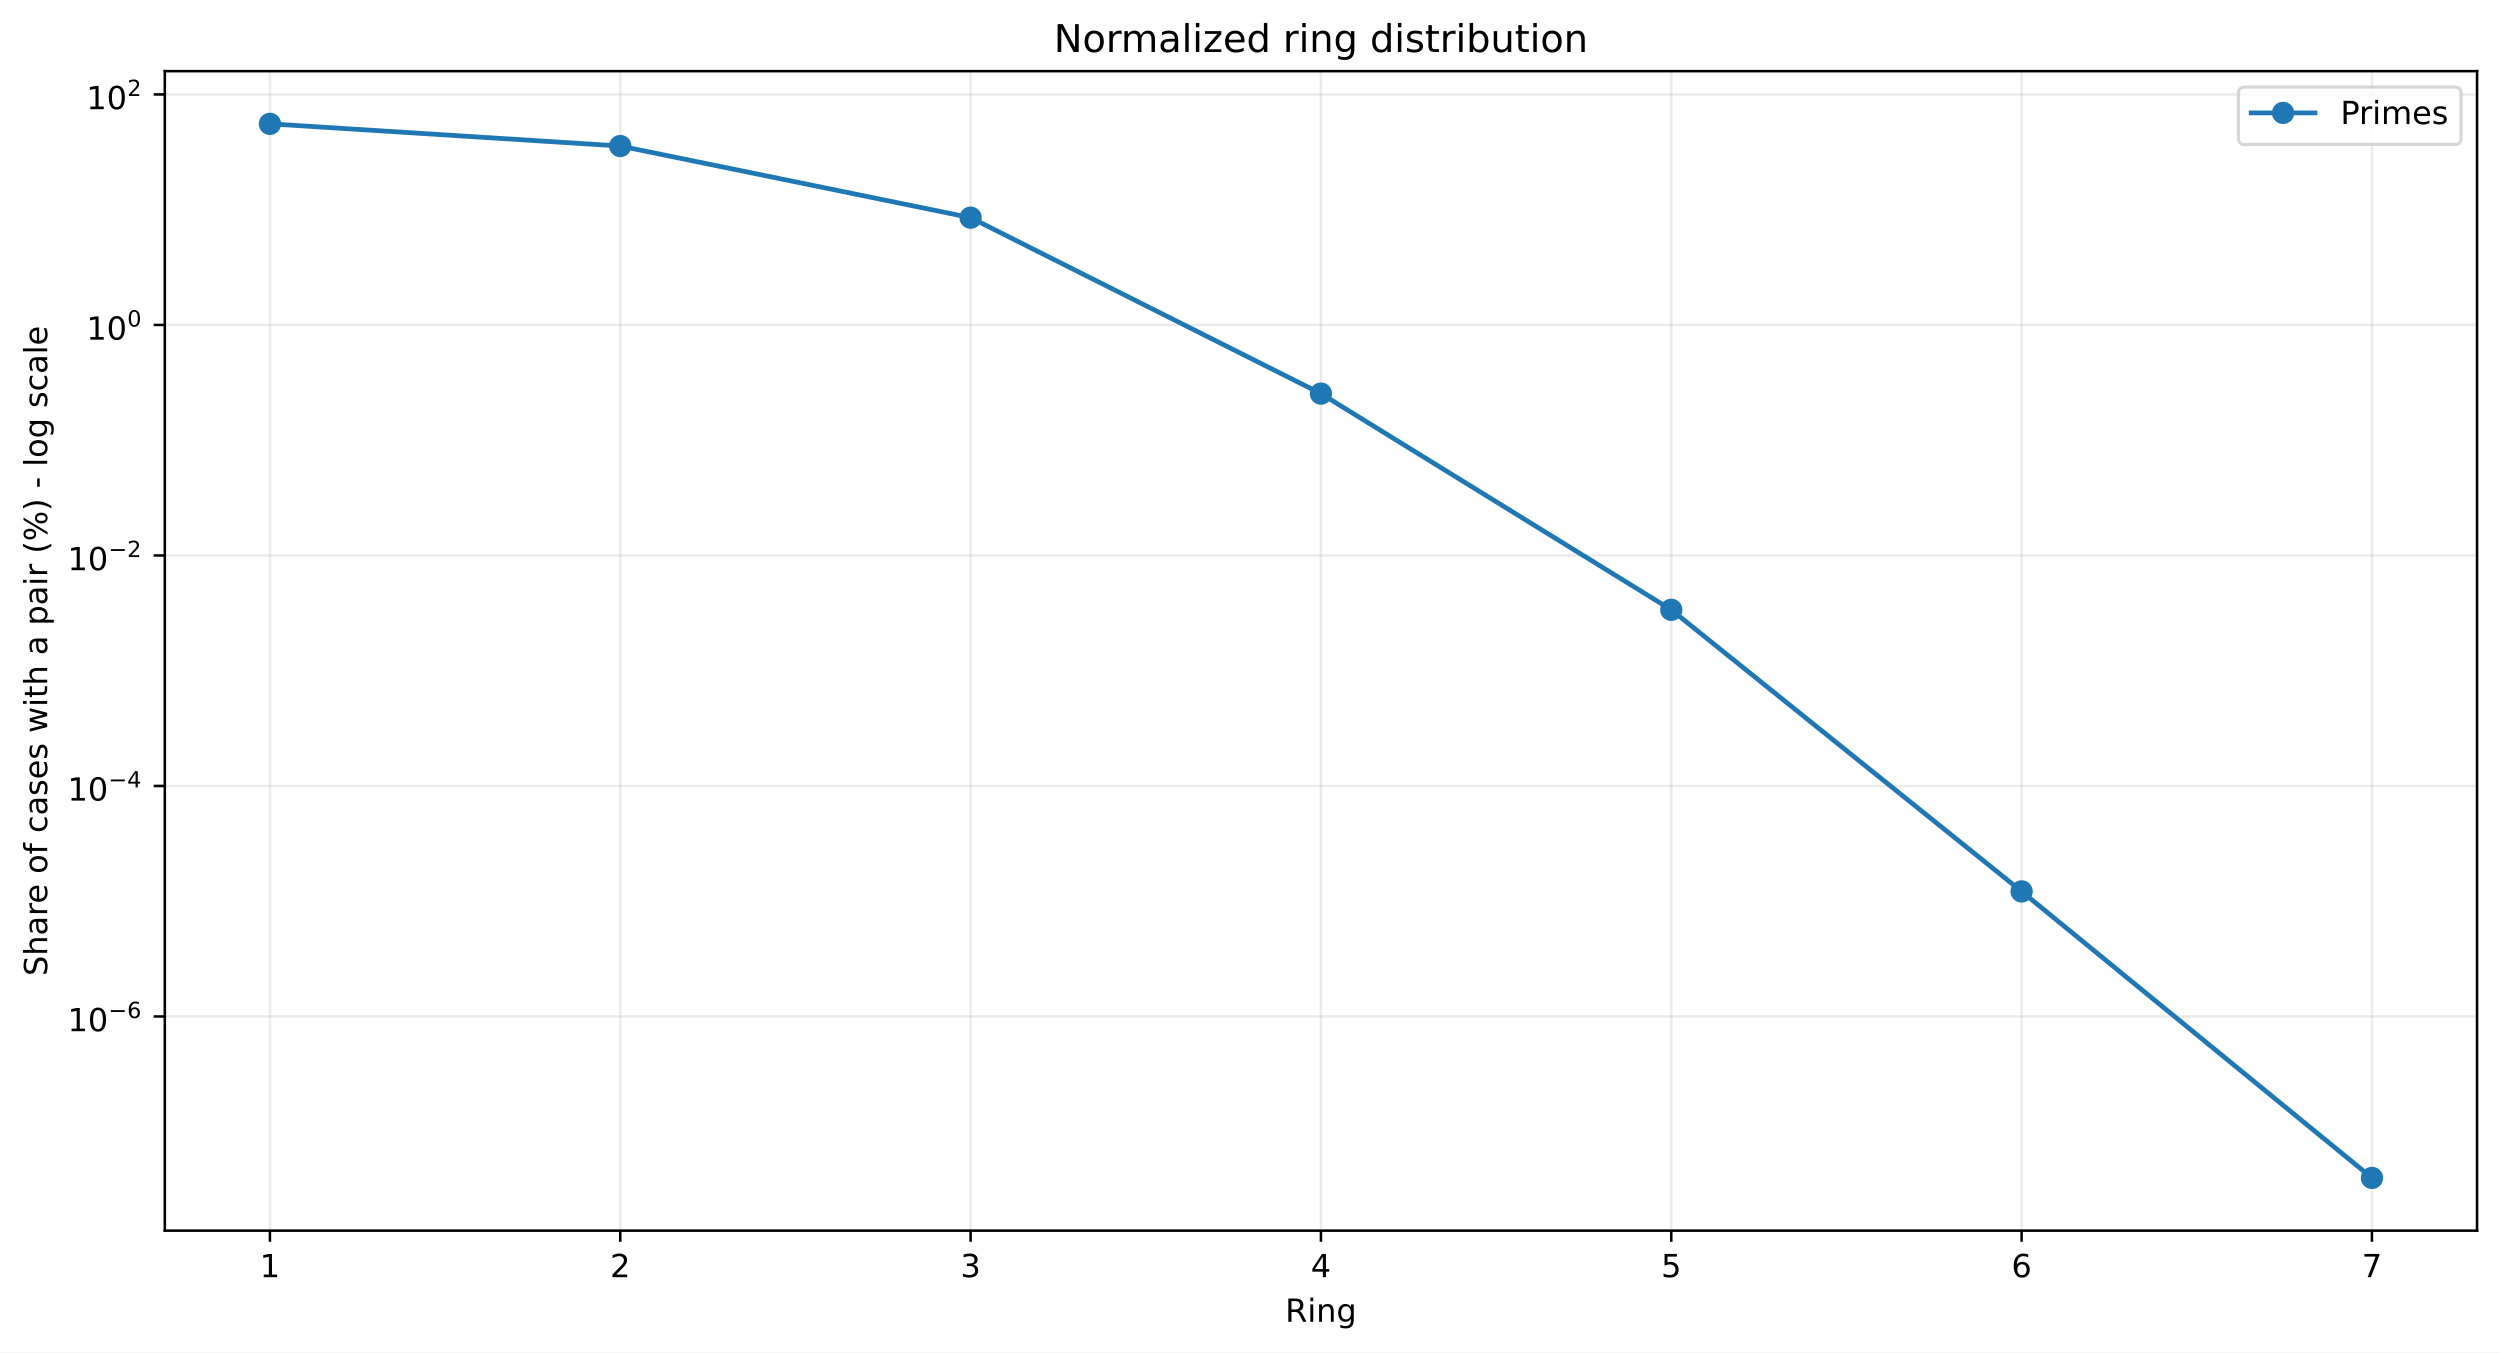
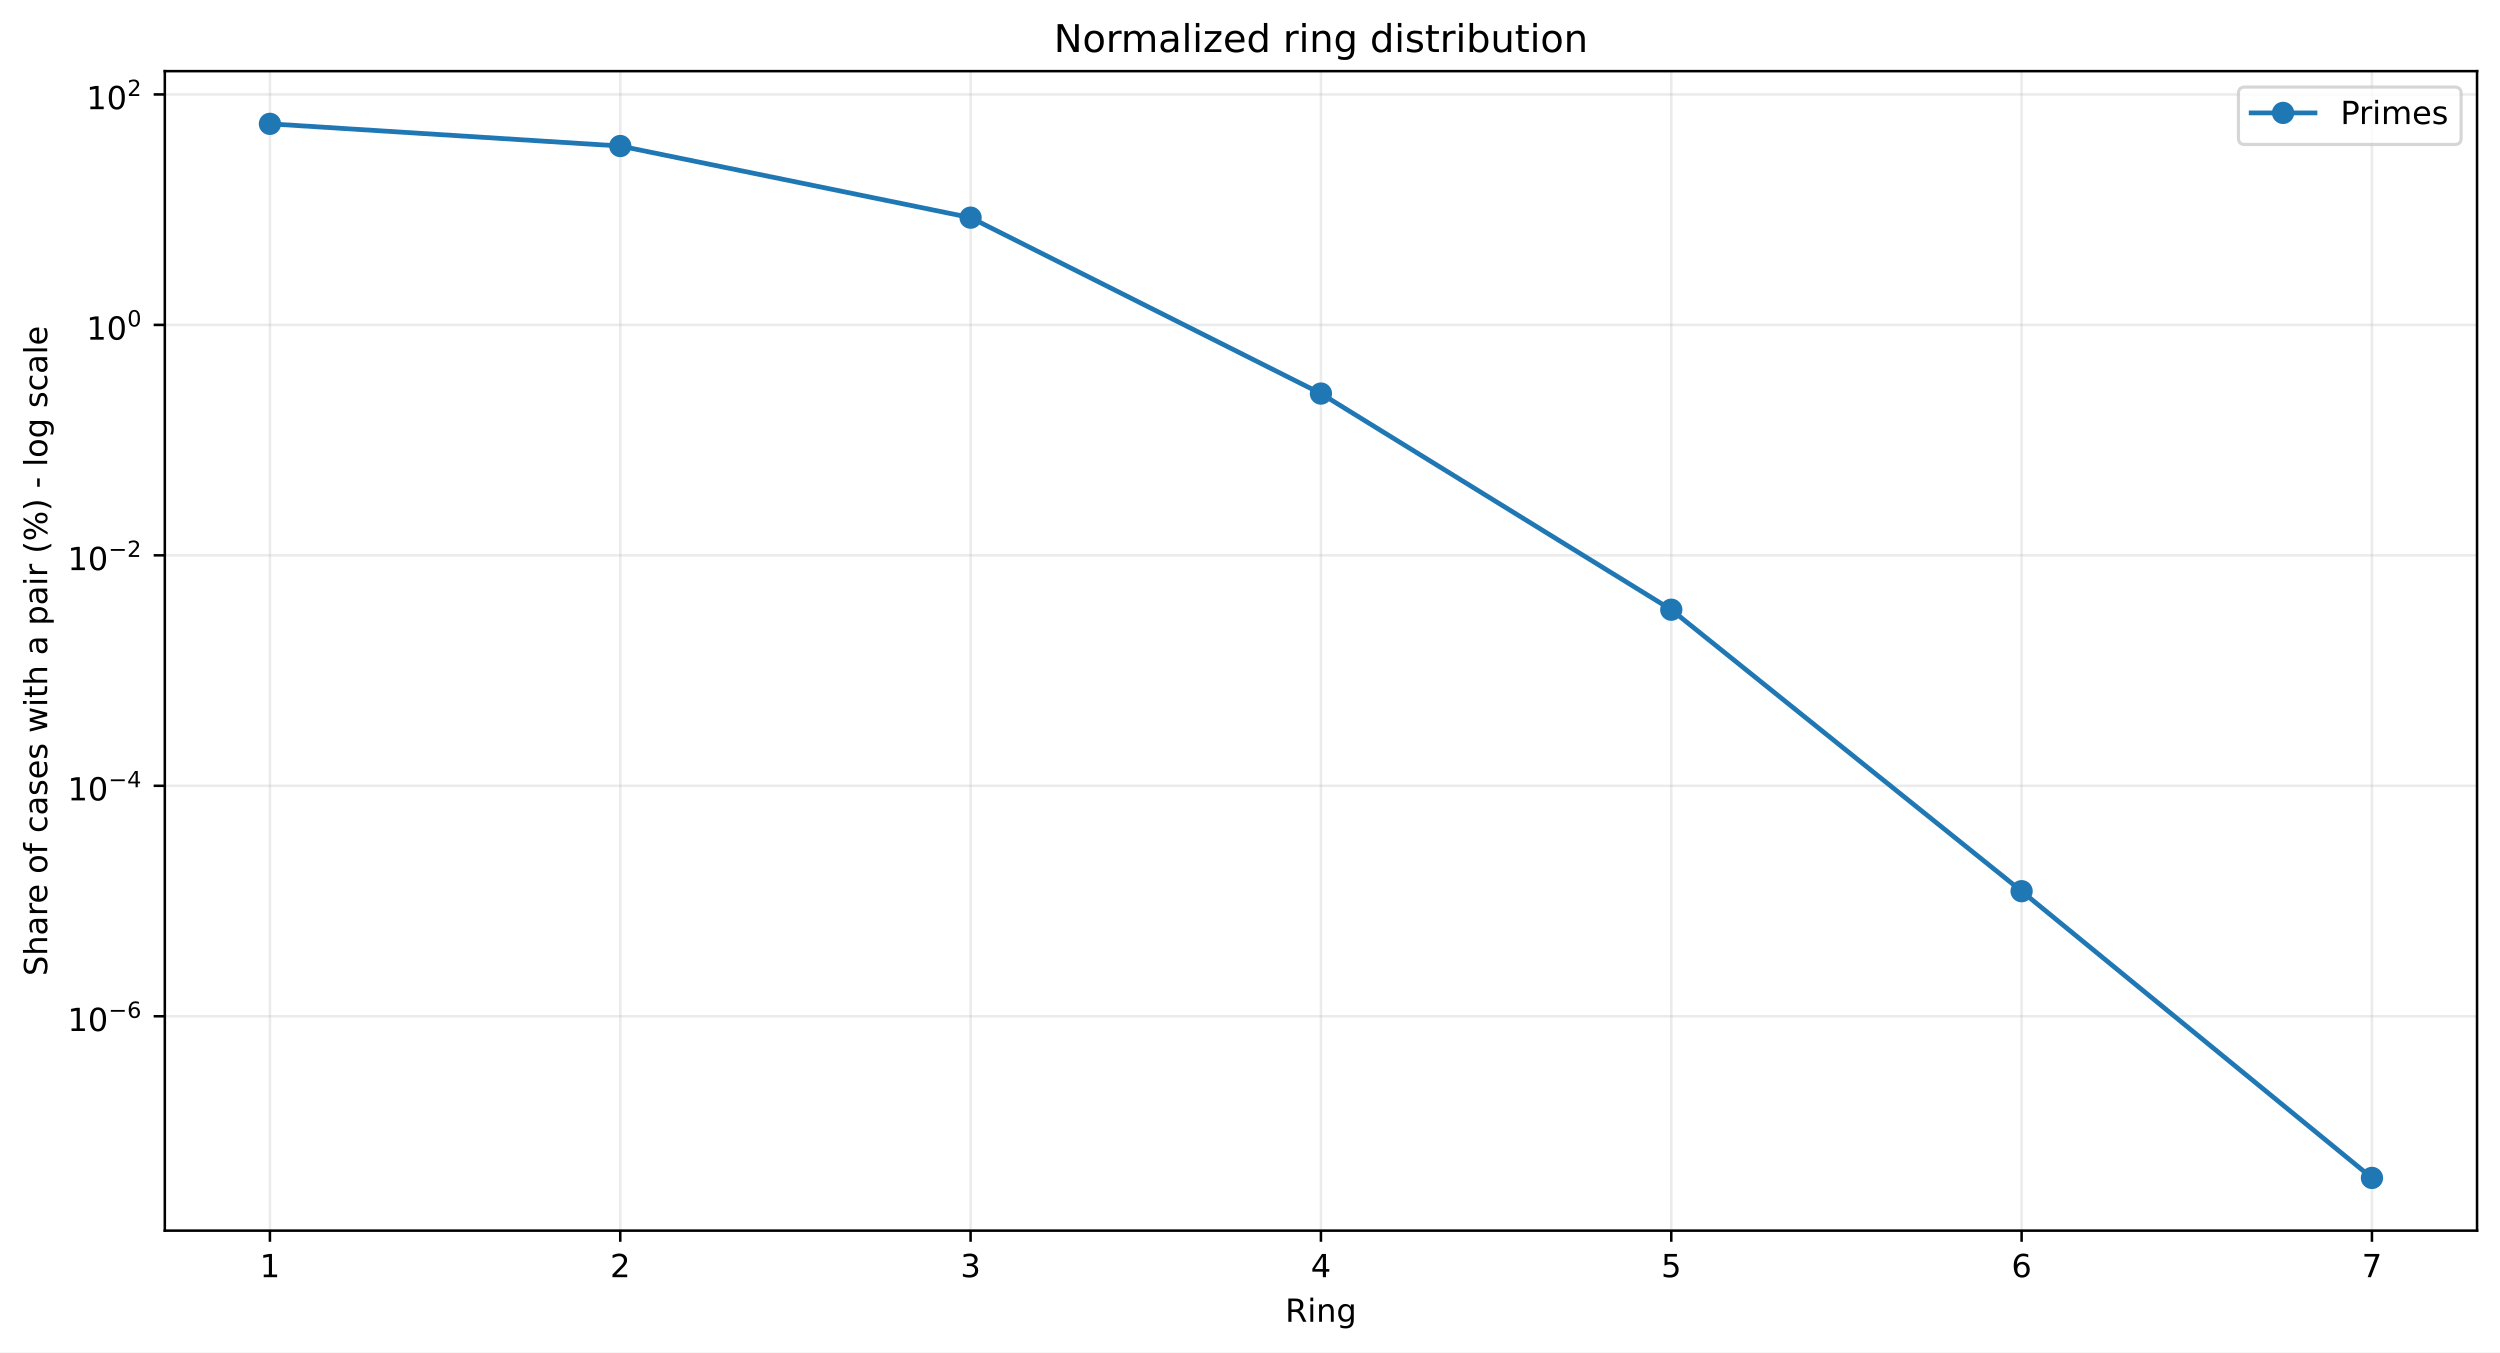
<svg xmlns="http://www.w3.org/2000/svg" xmlns:xlink="http://www.w3.org/1999/xlink" width="784.218pt" height="424.237pt" viewBox="0 0 784.218 424.237" version="1.1">
  <defs>
    <style type="text/css">*{stroke-linejoin: round; stroke-linecap: butt}</style>
  </defs>
  <g id="figure_1">
    <g id="patch_1">
      <path d="M 0 424.237  L 784.218 424.237  L 784.218 0  L 0 0  z " style="fill: #ffffff" />
    </g>
    <g id="axes_1">
      <g id="patch_2">
        <path d="M 51.701 386.036  L 777.018 386.036  L 777.018 22.318  L 51.701 22.318  z " style="fill: #ffffff" />
      </g>
      <g id="matplotlib.axis_1">
        <g id="xtick_1">
          <g id="line2d_1">
-             <path d="M 84.67 386.036  L 84.67 22.318  " clip-path="url(#p96c12494f4)" style="fill: none; stroke: #b0b0b0; stroke-opacity: 0.25; stroke-width: 0.8; stroke-linecap: square" />
+             <path d="M 84.67 386.036  L 84.67 22.318  " clip-path="url(#p11838d65e6)" style="fill: none; stroke: #b0b0b0; stroke-opacity: 0.25; stroke-width: 0.8; stroke-linecap: square" />
          </g>
          <g id="line2d_2">
            <defs>
-               <path id="m247fb6254e" d="M 0 0  L 0 3.5  " style="stroke: #000000; stroke-width: 0.8" />
+               <path id="mc57503787a" d="M 0 0  L 0 3.5  " style="stroke: #000000; stroke-width: 0.8" />
            </defs>
            <g>
-               <use xlink:href="#m247fb6254e" x="84.67" y="386.036" style="stroke: #000000; stroke-width: 0.8" />
+               <use xlink:href="#mc57503787a" x="84.67" y="386.036" style="stroke: #000000; stroke-width: 0.8" />
            </g>
          </g>
          <g id="text_1">
            <g transform="translate(81.48852 400.6334) scale(0.1 -0.1)">
              <defs>
                <path id="DejaVuSans-14" d="M 794 531  L 1825 531  L 1825 4091  L 703 3866  L 703 4441  L 1819 4666  L 2450 4666  L 2450 531  L 3481 531  L 3481 0  L 794 0  L 794 531  z " transform="scale(0.015625)" />
              </defs>
              <use xlink:href="#DejaVuSans-14" />
            </g>
          </g>
        </g>
        <g id="xtick_2">
          <g id="line2d_3">
-             <path d="M 194.566 386.036  L 194.566 22.318  " clip-path="url(#p96c12494f4)" style="fill: none; stroke: #b0b0b0; stroke-opacity: 0.25; stroke-width: 0.8; stroke-linecap: square" />
+             <path d="M 194.566 386.036  L 194.566 22.318  " clip-path="url(#p11838d65e6)" style="fill: none; stroke: #b0b0b0; stroke-opacity: 0.25; stroke-width: 0.8; stroke-linecap: square" />
          </g>
          <g id="line2d_4">
            <g>
-               <use xlink:href="#m247fb6254e" x="194.566" y="386.036" style="stroke: #000000; stroke-width: 0.8" />
+               <use xlink:href="#mc57503787a" x="194.566" y="386.036" style="stroke: #000000; stroke-width: 0.8" />
            </g>
          </g>
          <g id="text_2">
            <g transform="translate(191.3851 400.6334) scale(0.1 -0.1)">
              <defs>
                <path id="DejaVuSans-15" d="M 1228 531  L 3431 531  L 3431 0  L 469 0  L 469 531  Q 828 903 1448 1529  Q 2069 2156 2228 2338  Q 2531 2678 2651 2914  Q 2772 3150 2772 3378  Q 2772 3750 2511 3984  Q 2250 4219 1831 4219  Q 1534 4219 1204 4116  Q 875 4013 500 3803  L 500 4441  Q 881 4594 1212 4672  Q 1544 4750 1819 4750  Q 2544 4750 2975 4387  Q 3406 4025 3406 3419  Q 3406 3131 3298 2873  Q 3191 2616 2906 2266  Q 2828 2175 2409 1742  Q 1991 1309 1228 531  z " transform="scale(0.015625)" />
              </defs>
              <use xlink:href="#DejaVuSans-15" />
            </g>
          </g>
        </g>
        <g id="xtick_3">
          <g id="line2d_5">
-             <path d="M 304.463 386.036  L 304.463 22.318  " clip-path="url(#p96c12494f4)" style="fill: none; stroke: #b0b0b0; stroke-opacity: 0.25; stroke-width: 0.8; stroke-linecap: square" />
+             <path d="M 304.463 386.036  L 304.463 22.318  " clip-path="url(#p11838d65e6)" style="fill: none; stroke: #b0b0b0; stroke-opacity: 0.25; stroke-width: 0.8; stroke-linecap: square" />
          </g>
          <g id="line2d_6">
            <g>
-               <use xlink:href="#m247fb6254e" x="304.463" y="386.036" style="stroke: #000000; stroke-width: 0.8" />
+               <use xlink:href="#mc57503787a" x="304.463" y="386.036" style="stroke: #000000; stroke-width: 0.8" />
            </g>
          </g>
          <g id="text_3">
            <g transform="translate(301.2817 400.6334) scale(0.1 -0.1)">
              <defs>
                <path id="DejaVuSans-16" d="M 2597 2516  Q 3050 2419 3304 2112  Q 3559 1806 3559 1356  Q 3559 666 3084 287  Q 2609 -91 1734 -91  Q 1441 -91 1130 -33  Q 819 25 488 141  L 488 750  Q 750 597 1062 519  Q 1375 441 1716 441  Q 2309 441 2620 675  Q 2931 909 2931 1356  Q 2931 1769 2642 2001  Q 2353 2234 1838 2234  L 1294 2234  L 1294 2753  L 1863 2753  Q 2328 2753 2575 2939  Q 2822 3125 2822 3475  Q 2822 3834 2567 4026  Q 2313 4219 1838 4219  Q 1578 4219 1281 4162  Q 984 4106 628 3988  L 628 4550  Q 988 4650 1302 4700  Q 1616 4750 1894 4750  Q 2613 4750 3031 4423  Q 3450 4097 3450 3541  Q 3450 3153 3228 2886  Q 3006 2619 2597 2516  z " transform="scale(0.015625)" />
              </defs>
              <use xlink:href="#DejaVuSans-16" />
            </g>
          </g>
        </g>
        <g id="xtick_4">
          <g id="line2d_7">
-             <path d="M 414.36 386.036  L 414.36 22.318  " clip-path="url(#p96c12494f4)" style="fill: none; stroke: #b0b0b0; stroke-opacity: 0.25; stroke-width: 0.8; stroke-linecap: square" />
+             <path d="M 414.36 386.036  L 414.36 22.318  " clip-path="url(#p11838d65e6)" style="fill: none; stroke: #b0b0b0; stroke-opacity: 0.25; stroke-width: 0.8; stroke-linecap: square" />
          </g>
          <g id="line2d_8">
            <g>
-               <use xlink:href="#m247fb6254e" x="414.36" y="386.036" style="stroke: #000000; stroke-width: 0.8" />
+               <use xlink:href="#mc57503787a" x="414.36" y="386.036" style="stroke: #000000; stroke-width: 0.8" />
            </g>
          </g>
          <g id="text_4">
            <g transform="translate(411.1784 400.6334) scale(0.1 -0.1)">
              <defs>
                <path id="DejaVuSans-17" d="M 2419 4116  L 825 1625  L 2419 1625  L 2419 4116  z M 2253 4666  L 3047 4666  L 3047 1625  L 3713 1625  L 3713 1100  L 3047 1100  L 3047 0  L 2419 0  L 2419 1100  L 313 1100  L 313 1709  L 2253 4666  z " transform="scale(0.015625)" />
              </defs>
              <use xlink:href="#DejaVuSans-17" />
            </g>
          </g>
        </g>
        <g id="xtick_5">
          <g id="line2d_9">
-             <path d="M 524.256 386.036  L 524.256 22.318  " clip-path="url(#p96c12494f4)" style="fill: none; stroke: #b0b0b0; stroke-opacity: 0.25; stroke-width: 0.8; stroke-linecap: square" />
+             <path d="M 524.256 386.036  L 524.256 22.318  " clip-path="url(#p11838d65e6)" style="fill: none; stroke: #b0b0b0; stroke-opacity: 0.25; stroke-width: 0.8; stroke-linecap: square" />
          </g>
          <g id="line2d_10">
            <g>
-               <use xlink:href="#m247fb6254e" x="524.256" y="386.036" style="stroke: #000000; stroke-width: 0.8" />
+               <use xlink:href="#mc57503787a" x="524.256" y="386.036" style="stroke: #000000; stroke-width: 0.8" />
            </g>
          </g>
          <g id="text_5">
            <g transform="translate(521.075 400.6334) scale(0.1 -0.1)">
              <defs>
                <path id="DejaVuSans-18" d="M 691 4666  L 3169 4666  L 3169 4134  L 1269 4134  L 1269 2991  Q 1406 3038 1543 3061  Q 1681 3084 1819 3084  Q 2600 3084 3056 2656  Q 3513 2228 3513 1497  Q 3513 744 3044 326  Q 2575 -91 1722 -91  Q 1428 -91 1123 -41  Q 819 9 494 109  L 494 744  Q 775 591 1075 516  Q 1375 441 1709 441  Q 2250 441 2565 725  Q 2881 1009 2881 1497  Q 2881 1984 2565 2268  Q 2250 2553 1709 2553  Q 1456 2553 1204 2497  Q 953 2441 691 2322  L 691 4666  z " transform="scale(0.015625)" />
              </defs>
              <use xlink:href="#DejaVuSans-18" />
            </g>
          </g>
        </g>
        <g id="xtick_6">
          <g id="line2d_11">
-             <path d="M 634.153 386.036  L 634.153 22.318  " clip-path="url(#p96c12494f4)" style="fill: none; stroke: #b0b0b0; stroke-opacity: 0.25; stroke-width: 0.8; stroke-linecap: square" />
+             <path d="M 634.153 386.036  L 634.153 22.318  " clip-path="url(#p11838d65e6)" style="fill: none; stroke: #b0b0b0; stroke-opacity: 0.25; stroke-width: 0.8; stroke-linecap: square" />
          </g>
          <g id="line2d_12">
            <g>
-               <use xlink:href="#m247fb6254e" x="634.153" y="386.036" style="stroke: #000000; stroke-width: 0.8" />
+               <use xlink:href="#mc57503787a" x="634.153" y="386.036" style="stroke: #000000; stroke-width: 0.8" />
            </g>
          </g>
          <g id="text_6">
            <g transform="translate(630.9716 400.6334) scale(0.1 -0.1)">
              <defs>
                <path id="DejaVuSans-19" d="M 2113 2584  Q 1688 2584 1439 2293  Q 1191 2003 1191 1497  Q 1191 994 1439 701  Q 1688 409 2113 409  Q 2538 409 2786 701  Q 3034 994 3034 1497  Q 3034 2003 2786 2293  Q 2538 2584 2113 2584  z M 3366 4563  L 3366 3988  Q 3128 4100 2886 4159  Q 2644 4219 2406 4219  Q 1781 4219 1451 3797  Q 1122 3375 1075 2522  Q 1259 2794 1537 2939  Q 1816 3084 2150 3084  Q 2853 3084 3261 2657  Q 3669 2231 3669 1497  Q 3669 778 3244 343  Q 2819 -91 2113 -91  Q 1303 -91 875 529  Q 447 1150 447 2328  Q 447 3434 972 4092  Q 1497 4750 2381 4750  Q 2619 4750 2861 4703  Q 3103 4656 3366 4563  z " transform="scale(0.015625)" />
              </defs>
              <use xlink:href="#DejaVuSans-19" />
            </g>
          </g>
        </g>
        <g id="xtick_7">
          <g id="line2d_13">
-             <path d="M 744.049 386.036  L 744.049 22.318  " clip-path="url(#p96c12494f4)" style="fill: none; stroke: #b0b0b0; stroke-opacity: 0.25; stroke-width: 0.8; stroke-linecap: square" />
+             <path d="M 744.049 386.036  L 744.049 22.318  " clip-path="url(#p11838d65e6)" style="fill: none; stroke: #b0b0b0; stroke-opacity: 0.25; stroke-width: 0.8; stroke-linecap: square" />
          </g>
          <g id="line2d_14">
            <g>
-               <use xlink:href="#m247fb6254e" x="744.049" y="386.036" style="stroke: #000000; stroke-width: 0.8" />
+               <use xlink:href="#mc57503787a" x="744.049" y="386.036" style="stroke: #000000; stroke-width: 0.8" />
            </g>
          </g>
          <g id="text_7">
            <g transform="translate(740.8682 400.6334) scale(0.1 -0.1)">
              <defs>
                <path id="DejaVuSans-1a" d="M 525 4666  L 3525 4666  L 3525 4397  L 1831 0  L 1172 0  L 2766 4134  L 525 4134  L 525 4666  z " transform="scale(0.015625)" />
              </defs>
              <use xlink:href="#DejaVuSans-1a" />
            </g>
          </g>
        </g>
        <g id="text_8">
          <g transform="translate(403.1534 414.6342) scale(0.1 -0.1)">
            <defs>
              <path id="DejaVuSans-35" d="M 2841 2188  Q 3044 2119 3236 1894  Q 3428 1669 3622 1275  L 4263 0  L 3584 0  L 2988 1197  Q 2756 1666 2539 1819  Q 2322 1972 1947 1972  L 1259 1972  L 1259 0  L 628 0  L 628 4666  L 2053 4666  Q 2853 4666 3247 4331  Q 3641 3997 3641 3322  Q 3641 2881 3436 2590  Q 3231 2300 2841 2188  z M 1259 4147  L 1259 2491  L 2053 2491  Q 2509 2491 2742 2702  Q 2975 2913 2975 3322  Q 2975 3731 2742 3939  Q 2509 4147 2053 4147  L 1259 4147  z " transform="scale(0.015625)" />
              <path id="DejaVuSans-4c" d="M 603 3500  L 1178 3500  L 1178 0  L 603 0  L 603 3500  z M 603 4863  L 1178 4863  L 1178 4134  L 603 4134  L 603 4863  z " transform="scale(0.015625)" />
              <path id="DejaVuSans-51" d="M 3513 2113  L 3513 0  L 2938 0  L 2938 2094  Q 2938 2591 2744 2837  Q 2550 3084 2163 3084  Q 1697 3084 1428 2787  Q 1159 2491 1159 1978  L 1159 0  L 581 0  L 581 3500  L 1159 3500  L 1159 2956  Q 1366 3272 1645 3428  Q 1925 3584 2291 3584  Q 2894 3584 3203 3211  Q 3513 2838 3513 2113  z " transform="scale(0.015625)" />
              <path id="DejaVuSans-4a" d="M 2906 1791  Q 2906 2416 2648 2759  Q 2391 3103 1925 3103  Q 1463 3103 1205 2759  Q 947 2416 947 1791  Q 947 1169 1205 825  Q 1463 481 1925 481  Q 2391 481 2648 825  Q 2906 1169 2906 1791  z M 3481 434  Q 3481 -459 3084 -895  Q 2688 -1331 1869 -1331  Q 1566 -1331 1297 -1286  Q 1028 -1241 775 -1147  L 775 -588  Q 1028 -725 1275 -790  Q 1522 -856 1778 -856  Q 2344 -856 2625 -561  Q 2906 -266 2906 331  L 2906 616  Q 2728 306 2450 153  Q 2172 0 1784 0  Q 1141 0 747 490  Q 353 981 353 1791  Q 353 2603 747 3093  Q 1141 3584 1784 3584  Q 2172 3584 2450 3431  Q 2728 3278 2906 2969  L 2906 3500  L 3481 3500  L 3481 434  z " transform="scale(0.015625)" />
            </defs>
            <use xlink:href="#DejaVuSans-35" />
            <use xlink:href="#DejaVuSans-4c" transform="translate(69.48438 0)" />
            <use xlink:href="#DejaVuSans-51" transform="translate(97.26562 0)" />
            <use xlink:href="#DejaVuSans-4a" transform="translate(160.6406 0)" />
          </g>
        </g>
      </g>
      <g id="matplotlib.axis_2">
        <g id="ytick_1">
          <g id="line2d_15">
-             <path d="M 51.701 318.856  L 777.018 318.856  " clip-path="url(#p96c12494f4)" style="fill: none; stroke: #b0b0b0; stroke-opacity: 0.25; stroke-width: 0.8; stroke-linecap: square" />
+             <path d="M 51.701 318.794  L 777.018 318.794  " clip-path="url(#p11838d65e6)" style="fill: none; stroke: #b0b0b0; stroke-opacity: 0.25; stroke-width: 0.8; stroke-linecap: square" />
          </g>
          <g id="line2d_16">
            <defs>
-               <path id="mc69395d43e" d="M 0 0  L -3.5 0  " style="stroke: #000000; stroke-width: 0.8" />
+               <path id="m5b555ab1b7" d="M 0 0  L -3.5 0  " style="stroke: #000000; stroke-width: 0.8" />
            </defs>
            <g>
-               <use xlink:href="#mc69395d43e" x="51.701" y="318.856" style="stroke: #000000; stroke-width: 0.8" />
+               <use xlink:href="#m5b555ab1b7" x="51.701" y="318.794" style="stroke: #000000; stroke-width: 0.8" />
            </g>
          </g>
          <g id="text_9">
-             <g transform="translate(21.20078 323.5564) scale(0.1 -0.1)">
+             <g transform="translate(21.20078 323.4938) scale(0.1 -0.1)">
              <defs>
                <path id="DejaVuSans-13" d="M 2034 4250  Q 1547 4250 1301 3770  Q 1056 3291 1056 2328  Q 1056 1369 1301 889  Q 1547 409 2034 409  Q 2525 409 2770 889  Q 3016 1369 3016 2328  Q 3016 3291 2770 3770  Q 2525 4250 2034 4250  z M 2034 4750  Q 2819 4750 3233 4129  Q 3647 3509 3647 2328  Q 3647 1150 3233 529  Q 2819 -91 2034 -91  Q 1250 -91 836 529  Q 422 1150 422 2328  Q 422 3509 836 4129  Q 1250 4750 2034 4750  z " transform="scale(0.015625)" />
                <path id="DejaVuSans-c9c" d="M 678 2272  L 4684 2272  L 4684 1741  L 678 1741  L 678 2272  z " transform="scale(0.015625)" />
              </defs>
              <use xlink:href="#DejaVuSans-14" transform="translate(0 0.746875)" />
              <use xlink:href="#DejaVuSans-13" transform="translate(63.62305 0.746875)" />
              <use xlink:href="#DejaVuSans-c9c" transform="translate(128.2031 42.04688) scale(0.7)" />
              <use xlink:href="#DejaVuSans-19" transform="translate(186.8555 42.04688) scale(0.7)" />
            </g>
          </g>
        </g>
        <g id="ytick_2">
          <g id="line2d_17">
-             <path d="M 51.701 246.548  L 777.018 246.548  " clip-path="url(#p96c12494f4)" style="fill: none; stroke: #b0b0b0; stroke-opacity: 0.25; stroke-width: 0.8; stroke-linecap: square" />
+             <path d="M 51.701 246.501  L 777.018 246.501  " clip-path="url(#p11838d65e6)" style="fill: none; stroke: #b0b0b0; stroke-opacity: 0.25; stroke-width: 0.8; stroke-linecap: square" />
          </g>
          <g id="line2d_18">
            <g>
-               <use xlink:href="#mc69395d43e" x="51.701" y="246.548" style="stroke: #000000; stroke-width: 0.8" />
+               <use xlink:href="#m5b555ab1b7" x="51.701" y="246.501" style="stroke: #000000; stroke-width: 0.8" />
            </g>
          </g>
          <g id="text_10">
-             <g transform="translate(21.20078 251.1977) scale(0.1 -0.1)">
+             <g transform="translate(21.20078 251.1512) scale(0.1 -0.1)">
              <use xlink:href="#DejaVuSans-14" transform="translate(0 0.665625)" />
              <use xlink:href="#DejaVuSans-13" transform="translate(63.62305 0.665625)" />
              <use xlink:href="#DejaVuSans-c9c" transform="translate(128.2031 41.96563) scale(0.7)" />
              <use xlink:href="#DejaVuSans-17" transform="translate(186.8555 41.96563) scale(0.7)" />
            </g>
          </g>
        </g>
        <g id="ytick_3">
          <g id="line2d_19">
-             <path d="M 51.701 174.239  L 777.018 174.239  " clip-path="url(#p96c12494f4)" style="fill: none; stroke: #b0b0b0; stroke-opacity: 0.25; stroke-width: 0.8; stroke-linecap: square" />
+             <path d="M 51.701 174.209  L 777.018 174.209  " clip-path="url(#p11838d65e6)" style="fill: none; stroke: #b0b0b0; stroke-opacity: 0.25; stroke-width: 0.8; stroke-linecap: square" />
          </g>
          <g id="line2d_20">
            <g>
-               <use xlink:href="#mc69395d43e" x="51.701" y="174.239" style="stroke: #000000; stroke-width: 0.8" />
+               <use xlink:href="#m5b555ab1b7" x="51.701" y="174.209" style="stroke: #000000; stroke-width: 0.8" />
            </g>
          </g>
          <g id="text_11">
-             <g transform="translate(21.20078 178.939) scale(0.1 -0.1)">
+             <g transform="translate(21.20078 178.9087) scale(0.1 -0.1)">
              <use xlink:href="#DejaVuSans-14" transform="translate(0 0.746875)" />
              <use xlink:href="#DejaVuSans-13" transform="translate(63.62305 0.746875)" />
              <use xlink:href="#DejaVuSans-c9c" transform="translate(128.2031 42.04688) scale(0.7)" />
              <use xlink:href="#DejaVuSans-15" transform="translate(186.8555 42.04688) scale(0.7)" />
            </g>
          </g>
        </g>
        <g id="ytick_4">
          <g id="line2d_21">
-             <path d="M 51.701 101.93  L 777.018 101.93  " clip-path="url(#p96c12494f4)" style="fill: none; stroke: #b0b0b0; stroke-opacity: 0.25; stroke-width: 0.8; stroke-linecap: square" />
+             <path d="M 51.701 101.916  L 777.018 101.916  " clip-path="url(#p11838d65e6)" style="fill: none; stroke: #b0b0b0; stroke-opacity: 0.25; stroke-width: 0.8; stroke-linecap: square" />
          </g>
          <g id="line2d_22">
            <g>
-               <use xlink:href="#mc69395d43e" x="51.701" y="101.93" style="stroke: #000000; stroke-width: 0.8" />
+               <use xlink:href="#m5b555ab1b7" x="51.701" y="101.916" style="stroke: #000000; stroke-width: 0.8" />
            </g>
          </g>
          <g id="text_12">
-             <g transform="translate(27.10078 106.6303) scale(0.1 -0.1)">
+             <g transform="translate(27.10078 106.6162) scale(0.1 -0.1)">
              <use xlink:href="#DejaVuSans-14" transform="translate(0 0.746875)" />
              <use xlink:href="#DejaVuSans-13" transform="translate(63.62305 0.746875)" />
              <use xlink:href="#DejaVuSans-13" transform="translate(128.2031 42.04688) scale(0.7)" />
            </g>
          </g>
        </g>
        <g id="ytick_5">
          <g id="line2d_23">
-             <path d="M 51.701 29.622  L 777.018 29.622  " clip-path="url(#p96c12494f4)" style="fill: none; stroke: #b0b0b0; stroke-opacity: 0.25; stroke-width: 0.8; stroke-linecap: square" />
+             <path d="M 51.701 29.624  L 777.018 29.624  " clip-path="url(#p11838d65e6)" style="fill: none; stroke: #b0b0b0; stroke-opacity: 0.25; stroke-width: 0.8; stroke-linecap: square" />
          </g>
          <g id="line2d_24">
            <g>
-               <use xlink:href="#mc69395d43e" x="51.701" y="29.622" style="stroke: #000000; stroke-width: 0.8" />
+               <use xlink:href="#m5b555ab1b7" x="51.701" y="29.624" style="stroke: #000000; stroke-width: 0.8" />
            </g>
          </g>
          <g id="text_13">
-             <g transform="translate(27.10078 34.32154) scale(0.1 -0.1)">
+             <g transform="translate(27.10078 34.3236) scale(0.1 -0.1)">
              <use xlink:href="#DejaVuSans-14" transform="translate(0 0.746875)" />
              <use xlink:href="#DejaVuSans-13" transform="translate(63.62305 0.746875)" />
              <use xlink:href="#DejaVuSans-15" transform="translate(128.2031 42.04688) scale(0.7)" />
            </g>
          </g>
        </g>
        <g id="text_14">
          <g transform="translate(14.79844 306.1426) rotate(-90) scale(0.1 -0.1)">
            <defs>
              <path id="DejaVuSans-36" d="M 3425 4513  L 3425 3897  Q 3066 4069 2747 4153  Q 2428 4238 2131 4238  Q 1616 4238 1336 4038  Q 1056 3838 1056 3469  Q 1056 3159 1242 3001  Q 1428 2844 1947 2747  L 2328 2669  Q 3034 2534 3370 2195  Q 3706 1856 3706 1288  Q 3706 609 3251 259  Q 2797 -91 1919 -91  Q 1588 -91 1214 -16  Q 841 59 441 206  L 441 856  Q 825 641 1194 531  Q 1563 422 1919 422  Q 2459 422 2753 634  Q 3047 847 3047 1241  Q 3047 1584 2836 1778  Q 2625 1972 2144 2069  L 1759 2144  Q 1053 2284 737 2584  Q 422 2884 422 3419  Q 422 4038 858 4394  Q 1294 4750 2059 4750  Q 2388 4750 2728 4690  Q 3069 4631 3425 4513  z " transform="scale(0.015625)" />
              <path id="DejaVuSans-4b" d="M 3513 2113  L 3513 0  L 2938 0  L 2938 2094  Q 2938 2591 2744 2837  Q 2550 3084 2163 3084  Q 1697 3084 1428 2787  Q 1159 2491 1159 1978  L 1159 0  L 581 0  L 581 4863  L 1159 4863  L 1159 2956  Q 1366 3272 1645 3428  Q 1925 3584 2291 3584  Q 2894 3584 3203 3211  Q 3513 2838 3513 2113  z " transform="scale(0.015625)" />
              <path id="DejaVuSans-44" d="M 2194 1759  Q 1497 1759 1228 1600  Q 959 1441 959 1056  Q 959 750 1161 570  Q 1363 391 1709 391  Q 2188 391 2477 730  Q 2766 1069 2766 1631  L 2766 1759  L 2194 1759  z M 3341 1997  L 3341 0  L 2766 0  L 2766 531  Q 2569 213 2275 61  Q 1981 -91 1556 -91  Q 1019 -91 701 211  Q 384 513 384 1019  Q 384 1609 779 1909  Q 1175 2209 1959 2209  L 2766 2209  L 2766 2266  Q 2766 2663 2505 2880  Q 2244 3097 1772 3097  Q 1472 3097 1187 3025  Q 903 2953 641 2809  L 641 3341  Q 956 3463 1253 3523  Q 1550 3584 1831 3584  Q 2591 3584 2966 3190  Q 3341 2797 3341 1997  z " transform="scale(0.015625)" />
              <path id="DejaVuSans-55" d="M 2631 2963  Q 2534 3019 2420 3045  Q 2306 3072 2169 3072  Q 1681 3072 1420 2755  Q 1159 2438 1159 1844  L 1159 0  L 581 0  L 581 3500  L 1159 3500  L 1159 2956  Q 1341 3275 1631 3429  Q 1922 3584 2338 3584  Q 2397 3584 2469 3576  Q 2541 3569 2628 3553  L 2631 2963  z " transform="scale(0.015625)" />
              <path id="DejaVuSans-48" d="M 3597 1894  L 3597 1613  L 953 1613  Q 991 1019 1311 708  Q 1631 397 2203 397  Q 2534 397 2845 478  Q 3156 559 3463 722  L 3463 178  Q 3153 47 2828 -22  Q 2503 -91 2169 -91  Q 1331 -91 842 396  Q 353 884 353 1716  Q 353 2575 817 3079  Q 1281 3584 2069 3584  Q 2775 3584 3186 3129  Q 3597 2675 3597 1894  z M 3022 2063  Q 3016 2534 2758 2815  Q 2500 3097 2075 3097  Q 1594 3097 1305 2825  Q 1016 2553 972 2059  L 3022 2063  z " transform="scale(0.015625)" />
              <path id="DejaVuSans-3" transform="scale(0.015625)" />
              <path id="DejaVuSans-52" d="M 1959 3097  Q 1497 3097 1228 2736  Q 959 2375 959 1747  Q 959 1119 1226 758  Q 1494 397 1959 397  Q 2419 397 2687 759  Q 2956 1122 2956 1747  Q 2956 2369 2687 2733  Q 2419 3097 1959 3097  z M 1959 3584  Q 2709 3584 3137 3096  Q 3566 2609 3566 1747  Q 3566 888 3137 398  Q 2709 -91 1959 -91  Q 1206 -91 779 398  Q 353 888 353 1747  Q 353 2609 779 3096  Q 1206 3584 1959 3584  z " transform="scale(0.015625)" />
              <path id="DejaVuSans-49" d="M 2375 4863  L 2375 4384  L 1825 4384  Q 1516 4384 1395 4259  Q 1275 4134 1275 3809  L 1275 3500  L 2222 3500  L 2222 3053  L 1275 3053  L 1275 0  L 697 0  L 697 3053  L 147 3053  L 147 3500  L 697 3500  L 697 3744  Q 697 4328 969 4595  Q 1241 4863 1831 4863  L 2375 4863  z " transform="scale(0.015625)" />
              <path id="DejaVuSans-46" d="M 3122 3366  L 3122 2828  Q 2878 2963 2633 3030  Q 2388 3097 2138 3097  Q 1578 3097 1268 2742  Q 959 2388 959 1747  Q 959 1106 1268 751  Q 1578 397 2138 397  Q 2388 397 2633 464  Q 2878 531 3122 666  L 3122 134  Q 2881 22 2623 -34  Q 2366 -91 2075 -91  Q 1284 -91 818 406  Q 353 903 353 1747  Q 353 2603 823 3093  Q 1294 3584 2113 3584  Q 2378 3584 2631 3529  Q 2884 3475 3122 3366  z " transform="scale(0.015625)" />
              <path id="DejaVuSans-56" d="M 2834 3397  L 2834 2853  Q 2591 2978 2328 3040  Q 2066 3103 1784 3103  Q 1356 3103 1142 2972  Q 928 2841 928 2578  Q 928 2378 1081 2264  Q 1234 2150 1697 2047  L 1894 2003  Q 2506 1872 2764 1633  Q 3022 1394 3022 966  Q 3022 478 2636 193  Q 2250 -91 1575 -91  Q 1294 -91 989 -36  Q 684 19 347 128  L 347 722  Q 666 556 975 473  Q 1284 391 1588 391  Q 1994 391 2212 530  Q 2431 669 2431 922  Q 2431 1156 2273 1281  Q 2116 1406 1581 1522  L 1381 1569  Q 847 1681 609 1914  Q 372 2147 372 2553  Q 372 3047 722 3315  Q 1072 3584 1716 3584  Q 2034 3584 2315 3537  Q 2597 3491 2834 3397  z " transform="scale(0.015625)" />
              <path id="DejaVuSans-5a" d="M 269 3500  L 844 3500  L 1563 769  L 2278 3500  L 2956 3500  L 3675 769  L 4391 3500  L 4966 3500  L 4050 0  L 3372 0  L 2619 2869  L 1863 0  L 1184 0  L 269 3500  z " transform="scale(0.015625)" />
              <path id="DejaVuSans-57" d="M 1172 4494  L 1172 3500  L 2356 3500  L 2356 3053  L 1172 3053  L 1172 1153  Q 1172 725 1289 603  Q 1406 481 1766 481  L 2356 481  L 2356 0  L 1766 0  Q 1100 0 847 248  Q 594 497 594 1153  L 594 3053  L 172 3053  L 172 3500  L 594 3500  L 594 4494  L 1172 4494  z " transform="scale(0.015625)" />
              <path id="DejaVuSans-53" d="M 1159 525  L 1159 -1331  L 581 -1331  L 581 3500  L 1159 3500  L 1159 2969  Q 1341 3281 1617 3432  Q 1894 3584 2278 3584  Q 2916 3584 3314 3078  Q 3713 2572 3713 1747  Q 3713 922 3314 415  Q 2916 -91 2278 -91  Q 1894 -91 1617 61  Q 1341 213 1159 525  z M 3116 1747  Q 3116 2381 2855 2742  Q 2594 3103 2138 3103  Q 1681 3103 1420 2742  Q 1159 2381 1159 1747  Q 1159 1113 1420 752  Q 1681 391 2138 391  Q 2594 391 2855 752  Q 3116 1113 3116 1747  z " transform="scale(0.015625)" />
              <path id="DejaVuSans-b" d="M 1984 4856  Q 1566 4138 1362 3434  Q 1159 2731 1159 2009  Q 1159 1288 1364 580  Q 1569 -128 1984 -844  L 1484 -844  Q 1016 -109 783 600  Q 550 1309 550 2009  Q 550 2706 781 3412  Q 1013 4119 1484 4856  L 1984 4856  z " transform="scale(0.015625)" />
              <path id="DejaVuSans-8" d="M 4653 2053  Q 4381 2053 4226 1822  Q 4072 1591 4072 1178  Q 4072 772 4226 539  Q 4381 306 4653 306  Q 4919 306 5073 539  Q 5228 772 5228 1178  Q 5228 1588 5073 1820  Q 4919 2053 4653 2053  z M 4653 2450  Q 5147 2450 5437 2106  Q 5728 1763 5728 1178  Q 5728 594 5436 251  Q 5144 -91 4653 -91  Q 4153 -91 3862 251  Q 3572 594 3572 1178  Q 3572 1766 3864 2108  Q 4156 2450 4653 2450  z M 1428 4353  Q 1159 4353 1004 4120  Q 850 3888 850 3481  Q 850 3069 1003 2837  Q 1156 2606 1428 2606  Q 1700 2606 1854 2837  Q 2009 3069 2009 3481  Q 2009 3884 1853 4118  Q 1697 4353 1428 4353  z M 4250 4750  L 4750 4750  L 1831 -91  L 1331 -91  L 4250 4750  z M 1428 4750  Q 1922 4750 2215 4408  Q 2509 4066 2509 3481  Q 2509 2891 2217 2550  Q 1925 2209 1428 2209  Q 931 2209 642 2551  Q 353 2894 353 3481  Q 353 4063 643 4406  Q 934 4750 1428 4750  z " transform="scale(0.015625)" />
              <path id="DejaVuSans-c" d="M 513 4856  L 1013 4856  Q 1481 4119 1714 3412  Q 1947 2706 1947 2009  Q 1947 1309 1714 600  Q 1481 -109 1013 -844  L 513 -844  Q 928 -128 1133 580  Q 1338 1288 1338 2009  Q 1338 2731 1133 3434  Q 928 4138 513 4856  z " transform="scale(0.015625)" />
              <path id="DejaVuSans-10" d="M 313 2009  L 1997 2009  L 1997 1497  L 313 1497  L 313 2009  z " transform="scale(0.015625)" />
              <path id="DejaVuSans-4f" d="M 603 4863  L 1178 4863  L 1178 0  L 603 0  L 603 4863  z " transform="scale(0.015625)" />
            </defs>
            <use xlink:href="#DejaVuSans-36" />
            <use xlink:href="#DejaVuSans-4b" transform="translate(63.48438 0)" />
            <use xlink:href="#DejaVuSans-44" transform="translate(126.8594 0)" />
            <use xlink:href="#DejaVuSans-55" transform="translate(188.1406 0)" />
            <use xlink:href="#DejaVuSans-48" transform="translate(227.0469 0)" />
            <use xlink:href="#DejaVuSans-3" transform="translate(288.5781 0)" />
            <use xlink:href="#DejaVuSans-52" transform="translate(320.3594 0)" />
            <use xlink:href="#DejaVuSans-49" transform="translate(381.5469 0)" />
            <use xlink:href="#DejaVuSans-3" transform="translate(416.75 0)" />
            <use xlink:href="#DejaVuSans-46" transform="translate(448.5312 0)" />
            <use xlink:href="#DejaVuSans-44" transform="translate(503.5156 0)" />
            <use xlink:href="#DejaVuSans-56" transform="translate(564.7969 0)" />
            <use xlink:href="#DejaVuSans-48" transform="translate(616.8906 0)" />
            <use xlink:href="#DejaVuSans-56" transform="translate(678.4219 0)" />
            <use xlink:href="#DejaVuSans-3" transform="translate(730.5156 0)" />
            <use xlink:href="#DejaVuSans-5a" transform="translate(762.2969 0)" />
            <use xlink:href="#DejaVuSans-4c" transform="translate(844.0781 0)" />
            <use xlink:href="#DejaVuSans-57" transform="translate(871.8594 0)" />
            <use xlink:href="#DejaVuSans-4b" transform="translate(911.0625 0)" />
            <use xlink:href="#DejaVuSans-3" transform="translate(974.4375 0)" />
            <use xlink:href="#DejaVuSans-44" transform="translate(1006.219 0)" />
            <use xlink:href="#DejaVuSans-3" transform="translate(1067.5 0)" />
            <use xlink:href="#DejaVuSans-53" transform="translate(1099.281 0)" />
            <use xlink:href="#DejaVuSans-44" transform="translate(1162.766 0)" />
            <use xlink:href="#DejaVuSans-4c" transform="translate(1224.047 0)" />
            <use xlink:href="#DejaVuSans-55" transform="translate(1251.828 0)" />
            <use xlink:href="#DejaVuSans-3" transform="translate(1292.938 0)" />
            <use xlink:href="#DejaVuSans-b" transform="translate(1324.719 0)" />
            <use xlink:href="#DejaVuSans-8" transform="translate(1363.734 0)" />
            <use xlink:href="#DejaVuSans-c" transform="translate(1458.75 0)" />
            <use xlink:href="#DejaVuSans-3" transform="translate(1497.766 0)" />
            <use xlink:href="#DejaVuSans-10" transform="translate(1529.547 0)" />
            <use xlink:href="#DejaVuSans-3" transform="translate(1565.625 0)" />
            <use xlink:href="#DejaVuSans-4f" transform="translate(1597.406 0)" />
            <use xlink:href="#DejaVuSans-52" transform="translate(1625.188 0)" />
            <use xlink:href="#DejaVuSans-4a" transform="translate(1686.375 0)" />
            <use xlink:href="#DejaVuSans-3" transform="translate(1749.859 0)" />
            <use xlink:href="#DejaVuSans-56" transform="translate(1781.641 0)" />
            <use xlink:href="#DejaVuSans-46" transform="translate(1833.734 0)" />
            <use xlink:href="#DejaVuSans-44" transform="translate(1888.719 0)" />
            <use xlink:href="#DejaVuSans-4f" transform="translate(1950 0)" />
            <use xlink:href="#DejaVuSans-48" transform="translate(1977.781 0)" />
          </g>
        </g>
      </g>
      <g id="line2d_25">
-         <path d="M 84.67 38.851  L 194.566 45.81  L 304.463 68.287  L 414.36 123.478  L 524.256 191.293  L 634.153 279.627  L 744.049 369.503  " clip-path="url(#p96c12494f4)" style="fill: none; stroke: #1f77b4; stroke-width: 1.5; stroke-linecap: square" />
+         <path d="M 84.67 38.851  L 194.566 45.808  L 304.463 68.28  L 414.36 123.459  L 524.256 191.259  L 634.153 279.558  L 744.049 369.503  " clip-path="url(#p11838d65e6)" style="fill: none; stroke: #1f77b4; stroke-width: 1.5; stroke-linecap: square" />
        <defs>
-           <path id="mfc70b88535" d="M 0 3  C 0.796 3 1.559 2.684 2.121 2.121  C 2.684 1.559 3 0.796 3 0  C 3 -0.796 2.684 -1.559 2.121 -2.121  C 1.559 -2.684 0.796 -3 0 -3  C -0.796 -3 -1.559 -2.684 -2.121 -2.121  C -2.684 -1.559 -3 -0.796 -3 0  C -3 0.796 -2.684 1.559 -2.121 2.121  C -1.559 2.684 -0.796 3 0 3  z " style="stroke: #1f77b4" />
+           <path id="m17d591925a" d="M 0 3  C 0.796 3 1.559 2.684 2.121 2.121  C 2.684 1.559 3 0.796 3 0  C 3 -0.796 2.684 -1.559 2.121 -2.121  C 1.559 -2.684 0.796 -3 0 -3  C -0.796 -3 -1.559 -2.684 -2.121 -2.121  C -2.684 -1.559 -3 -0.796 -3 0  C -3 0.796 -2.684 1.559 -2.121 2.121  C -1.559 2.684 -0.796 3 0 3  z " style="stroke: #1f77b4" />
        </defs>
-         <g clip-path="url(#p96c12494f4)">
-           <use xlink:href="#mfc70b88535" x="84.67" y="38.851" style="fill: #1f77b4; stroke: #1f77b4" />
-           <use xlink:href="#mfc70b88535" x="194.566" y="45.81" style="fill: #1f77b4; stroke: #1f77b4" />
-           <use xlink:href="#mfc70b88535" x="304.463" y="68.287" style="fill: #1f77b4; stroke: #1f77b4" />
-           <use xlink:href="#mfc70b88535" x="414.36" y="123.478" style="fill: #1f77b4; stroke: #1f77b4" />
-           <use xlink:href="#mfc70b88535" x="524.256" y="191.293" style="fill: #1f77b4; stroke: #1f77b4" />
-           <use xlink:href="#mfc70b88535" x="634.153" y="279.627" style="fill: #1f77b4; stroke: #1f77b4" />
-           <use xlink:href="#mfc70b88535" x="744.049" y="369.503" style="fill: #1f77b4; stroke: #1f77b4" />
+         <g clip-path="url(#p11838d65e6)">
+           <use xlink:href="#m17d591925a" x="84.67" y="38.851" style="fill: #1f77b4; stroke: #1f77b4" />
+           <use xlink:href="#m17d591925a" x="194.566" y="45.808" style="fill: #1f77b4; stroke: #1f77b4" />
+           <use xlink:href="#m17d591925a" x="304.463" y="68.28" style="fill: #1f77b4; stroke: #1f77b4" />
+           <use xlink:href="#m17d591925a" x="414.36" y="123.459" style="fill: #1f77b4; stroke: #1f77b4" />
+           <use xlink:href="#m17d591925a" x="524.256" y="191.259" style="fill: #1f77b4; stroke: #1f77b4" />
+           <use xlink:href="#m17d591925a" x="634.153" y="279.558" style="fill: #1f77b4; stroke: #1f77b4" />
+           <use xlink:href="#m17d591925a" x="744.049" y="369.503" style="fill: #1f77b4; stroke: #1f77b4" />
        </g>
      </g>
      <g id="patch_3">
        <path d="M 51.701 386.036  L 51.701 22.318  " style="fill: none; stroke: #000000; stroke-width: 0.8; stroke-linejoin: miter; stroke-linecap: square" />
      </g>
      <g id="patch_4">
        <path d="M 777.018 386.036  L 777.018 22.318  " style="fill: none; stroke: #000000; stroke-width: 0.8; stroke-linejoin: miter; stroke-linecap: square" />
      </g>
      <g id="patch_5">
        <path d="M 51.701 386.036  L 777.018 386.036  " style="fill: none; stroke: #000000; stroke-width: 0.8; stroke-linejoin: miter; stroke-linecap: square" />
      </g>
      <g id="patch_6">
        <path d="M 51.701 22.318  L 777.018 22.318  " style="fill: none; stroke: #000000; stroke-width: 0.8; stroke-linejoin: miter; stroke-linecap: square" />
      </g>
      <g id="text_15">
        <g transform="translate(330.5827 16.31812) scale(0.12 -0.12)">
          <defs>
            <path id="DejaVuSans-31" d="M 628 4666  L 1478 4666  L 3547 763  L 3547 4666  L 4159 4666  L 4159 0  L 3309 0  L 1241 3903  L 1241 0  L 628 0  L 628 4666  z " transform="scale(0.015625)" />
            <path id="DejaVuSans-50" d="M 3328 2828  Q 3544 3216 3844 3400  Q 4144 3584 4550 3584  Q 5097 3584 5394 3201  Q 5691 2819 5691 2113  L 5691 0  L 5113 0  L 5113 2094  Q 5113 2597 4934 2840  Q 4756 3084 4391 3084  Q 3944 3084 3684 2787  Q 3425 2491 3425 1978  L 3425 0  L 2847 0  L 2847 2094  Q 2847 2600 2669 2842  Q 2491 3084 2119 3084  Q 1678 3084 1418 2786  Q 1159 2488 1159 1978  L 1159 0  L 581 0  L 581 3500  L 1159 3500  L 1159 2956  Q 1356 3278 1631 3431  Q 1906 3584 2284 3584  Q 2666 3584 2933 3390  Q 3200 3197 3328 2828  z " transform="scale(0.015625)" />
            <path id="DejaVuSans-5d" d="M 353 3500  L 3084 3500  L 3084 2975  L 922 459  L 3084 459  L 3084 0  L 275 0  L 275 525  L 2438 3041  L 353 3041  L 353 3500  z " transform="scale(0.015625)" />
            <path id="DejaVuSans-47" d="M 2906 2969  L 2906 4863  L 3481 4863  L 3481 0  L 2906 0  L 2906 525  Q 2725 213 2448 61  Q 2172 -91 1784 -91  Q 1150 -91 751 415  Q 353 922 353 1747  Q 353 2572 751 3078  Q 1150 3584 1784 3584  Q 2172 3584 2448 3432  Q 2725 3281 2906 2969  z M 947 1747  Q 947 1113 1208 752  Q 1469 391 1925 391  Q 2381 391 2643 752  Q 2906 1113 2906 1747  Q 2906 2381 2643 2742  Q 2381 3103 1925 3103  Q 1469 3103 1208 2742  Q 947 2381 947 1747  z " transform="scale(0.015625)" />
            <path id="DejaVuSans-45" d="M 3116 1747  Q 3116 2381 2855 2742  Q 2594 3103 2138 3103  Q 1681 3103 1420 2742  Q 1159 2381 1159 1747  Q 1159 1113 1420 752  Q 1681 391 2138 391  Q 2594 391 2855 752  Q 3116 1113 3116 1747  z M 1159 2969  Q 1341 3281 1617 3432  Q 1894 3584 2278 3584  Q 2916 3584 3314 3078  Q 3713 2572 3713 1747  Q 3713 922 3314 415  Q 2916 -91 2278 -91  Q 1894 -91 1617 61  Q 1341 213 1159 525  L 1159 0  L 581 0  L 581 4863  L 1159 4863  L 1159 2969  z " transform="scale(0.015625)" />
            <path id="DejaVuSans-58" d="M 544 1381  L 544 3500  L 1119 3500  L 1119 1403  Q 1119 906 1312 657  Q 1506 409 1894 409  Q 2359 409 2629 706  Q 2900 1003 2900 1516  L 2900 3500  L 3475 3500  L 3475 0  L 2900 0  L 2900 538  Q 2691 219 2414 64  Q 2138 -91 1772 -91  Q 1169 -91 856 284  Q 544 659 544 1381  z M 1991 3584  L 1991 3584  z " transform="scale(0.015625)" />
          </defs>
          <use xlink:href="#DejaVuSans-31" />
          <use xlink:href="#DejaVuSans-52" transform="translate(74.8125 0)" />
          <use xlink:href="#DejaVuSans-55" transform="translate(136 0)" />
          <use xlink:href="#DejaVuSans-50" transform="translate(175.3594 0)" />
          <use xlink:href="#DejaVuSans-44" transform="translate(272.7656 0)" />
          <use xlink:href="#DejaVuSans-4f" transform="translate(334.0469 0)" />
          <use xlink:href="#DejaVuSans-4c" transform="translate(361.8281 0)" />
          <use xlink:href="#DejaVuSans-5d" transform="translate(389.6094 0)" />
          <use xlink:href="#DejaVuSans-48" transform="translate(442.0938 0)" />
          <use xlink:href="#DejaVuSans-47" transform="translate(503.625 0)" />
          <use xlink:href="#DejaVuSans-3" transform="translate(567.1094 0)" />
          <use xlink:href="#DejaVuSans-55" transform="translate(598.8906 0)" />
          <use xlink:href="#DejaVuSans-4c" transform="translate(640 0)" />
          <use xlink:href="#DejaVuSans-51" transform="translate(667.7812 0)" />
          <use xlink:href="#DejaVuSans-4a" transform="translate(731.1562 0)" />
          <use xlink:href="#DejaVuSans-3" transform="translate(794.6406 0)" />
          <use xlink:href="#DejaVuSans-47" transform="translate(826.4219 0)" />
          <use xlink:href="#DejaVuSans-4c" transform="translate(889.9062 0)" />
          <use xlink:href="#DejaVuSans-56" transform="translate(917.6875 0)" />
          <use xlink:href="#DejaVuSans-57" transform="translate(969.7812 0)" />
          <use xlink:href="#DejaVuSans-55" transform="translate(1008.984 0)" />
          <use xlink:href="#DejaVuSans-4c" transform="translate(1050.094 0)" />
          <use xlink:href="#DejaVuSans-45" transform="translate(1077.875 0)" />
          <use xlink:href="#DejaVuSans-58" transform="translate(1141.359 0)" />
          <use xlink:href="#DejaVuSans-57" transform="translate(1204.734 0)" />
          <use xlink:href="#DejaVuSans-4c" transform="translate(1243.938 0)" />
          <use xlink:href="#DejaVuSans-52" transform="translate(1271.719 0)" />
          <use xlink:href="#DejaVuSans-51" transform="translate(1332.906 0)" />
        </g>
      </g>
      <g id="legend_1">
        <g id="patch_7">
          <path d="M 704.172 45.319  L 770.018 45.319  Q 772.018 45.319 772.018 43.319  L 772.018 29.318  Q 772.018 27.318 770.018 27.318  L 704.172 27.318  Q 702.172 27.318 702.172 29.318  L 702.172 43.319  Q 702.172 45.319 704.172 45.319  z " style="fill: #ffffff; opacity: 0.8; stroke: #cccccc; stroke-linejoin: miter" />
        </g>
        <g id="line2d_26">
          <path d="M 706.172 35.417  L 716.172 35.417  L 726.172 35.417  " style="fill: none; stroke: #1f77b4; stroke-width: 1.5; stroke-linecap: square" />
          <g>
-             <use xlink:href="#mfc70b88535" x="716.172" y="35.417" style="fill: #1f77b4; stroke: #1f77b4" />
+             <use xlink:href="#m17d591925a" x="716.172" y="35.417" style="fill: #1f77b4; stroke: #1f77b4" />
          </g>
        </g>
        <g id="text_16">
          <g transform="translate(734.1716 38.91656) scale(0.1 -0.1)">
            <defs>
              <path id="DejaVuSans-33" d="M 1259 4147  L 1259 2394  L 2053 2394  Q 2494 2394 2734 2622  Q 2975 2850 2975 3272  Q 2975 3691 2734 3919  Q 2494 4147 2053 4147  L 1259 4147  z M 628 4666  L 2053 4666  Q 2838 4666 3239 4311  Q 3641 3956 3641 3272  Q 3641 2581 3239 2228  Q 2838 1875 2053 1875  L 1259 1875  L 1259 0  L 628 0  L 628 4666  z " transform="scale(0.015625)" />
            </defs>
            <use xlink:href="#DejaVuSans-33" />
            <use xlink:href="#DejaVuSans-55" transform="translate(58.54688 0)" />
            <use xlink:href="#DejaVuSans-4c" transform="translate(99.65625 0)" />
            <use xlink:href="#DejaVuSans-50" transform="translate(127.4375 0)" />
            <use xlink:href="#DejaVuSans-48" transform="translate(224.8438 0)" />
            <use xlink:href="#DejaVuSans-56" transform="translate(286.375 0)" />
          </g>
        </g>
      </g>
    </g>
  </g>
  <defs>
-     <clipPath id="p96c12494f4">
+     <clipPath id="p11838d65e6">
      <rect x="51.701" y="22.318" width="725.318" height="363.718" />
    </clipPath>
  </defs>
</svg>
